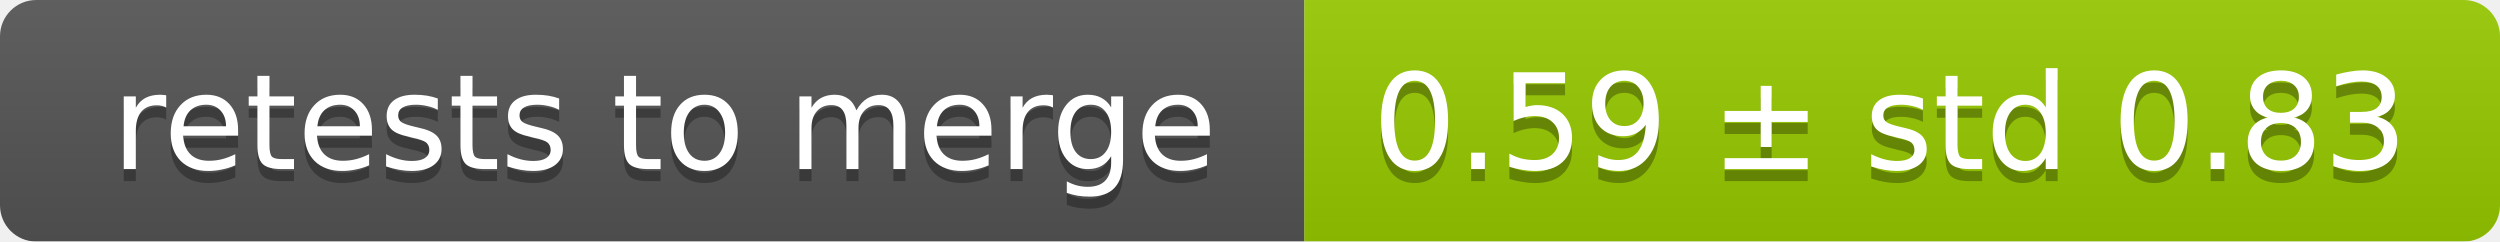
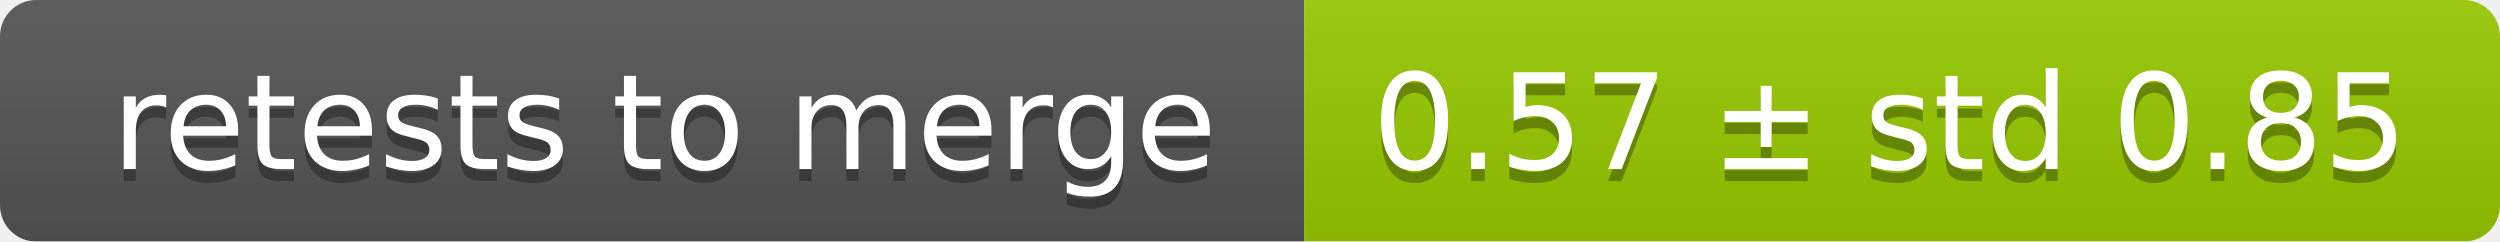
<svg xmlns="http://www.w3.org/2000/svg" width="207" height="20">
  <linearGradient id="smooth" x2="0" y2="100%">
    <stop offset="0" stop-color="#bbb" stop-opacity=".1" />
    <stop offset="1" stop-opacity=".1" />
  </linearGradient>
  <mask id="round">
    <rect width="207" height="20" rx="3" fill="#fff" />
  </mask>
  <g mask="url(#round)">
    <rect width="108" height="20" fill="#555" />
    <rect x="108" width="99" height="20" fill="#97ca00" />
    <rect width="207" height="20" fill="url(#smooth)" />
  </g>
  <g fill="#fff" text-anchor="middle" font-family="DejaVu Sans,Verdana,Geneva,sans-serif" font-size="11">
    <text x="55" y="15" fill="#010101" fill-opacity=".3">retests to merge</text>
    <text x="55" y="14">retests to merge</text>
-     <text x="156.5" y="15" fill="#010101" fill-opacity=".3">0.59 ± std 0.83</text>
-     <text x="156.5" y="14">0.59 ± std 0.83</text>
+     <text x="156.5" y="15" fill="#010101" fill-opacity=".3">0.57 ± std 0.85</text>
+     <text x="156.5" y="14">0.57 ± std 0.85</text>
  </g>
</svg>
